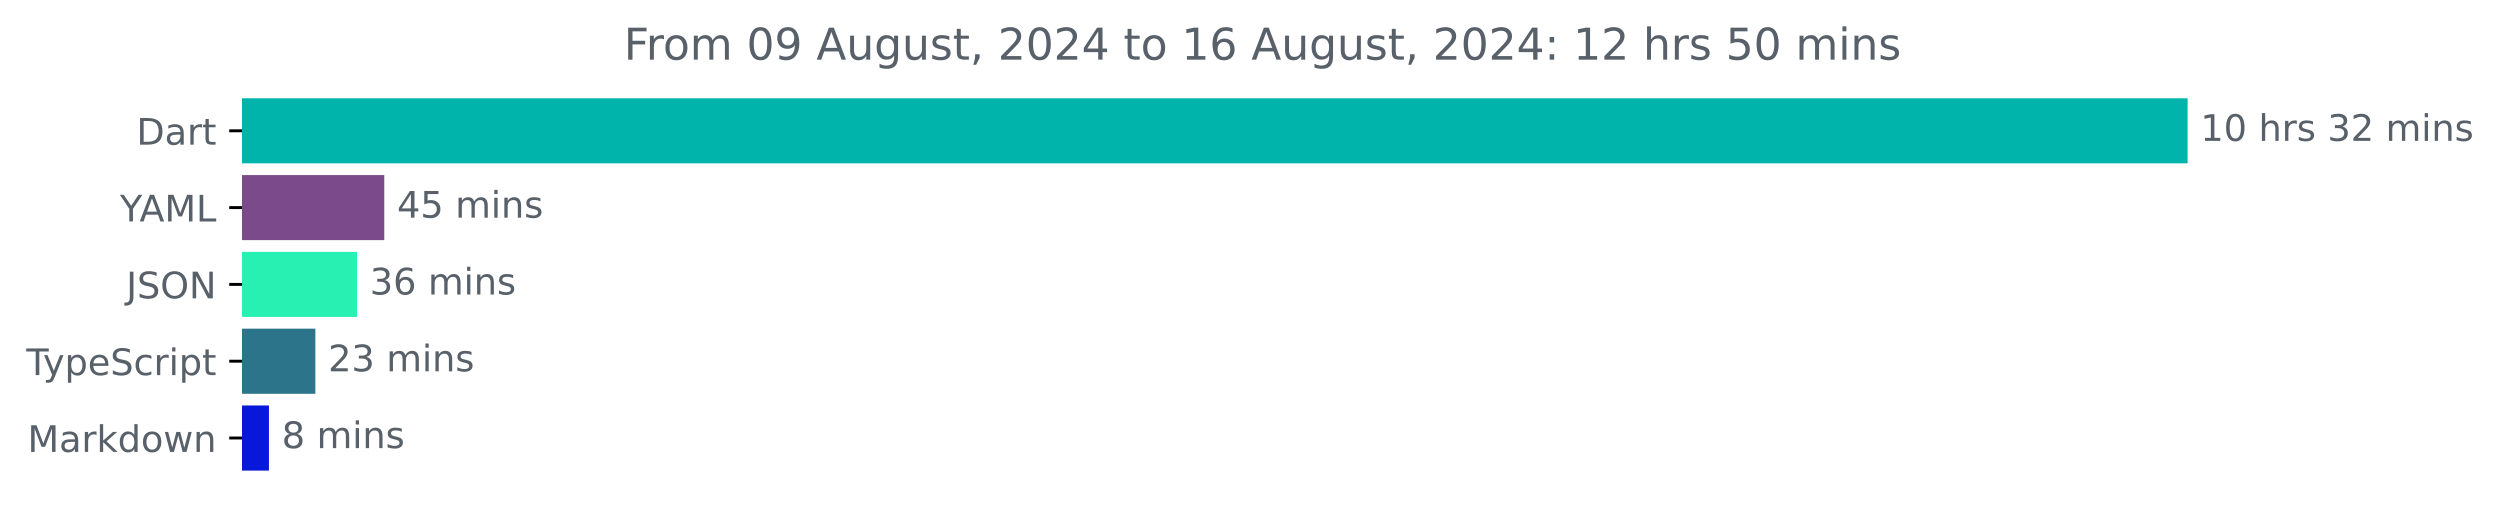
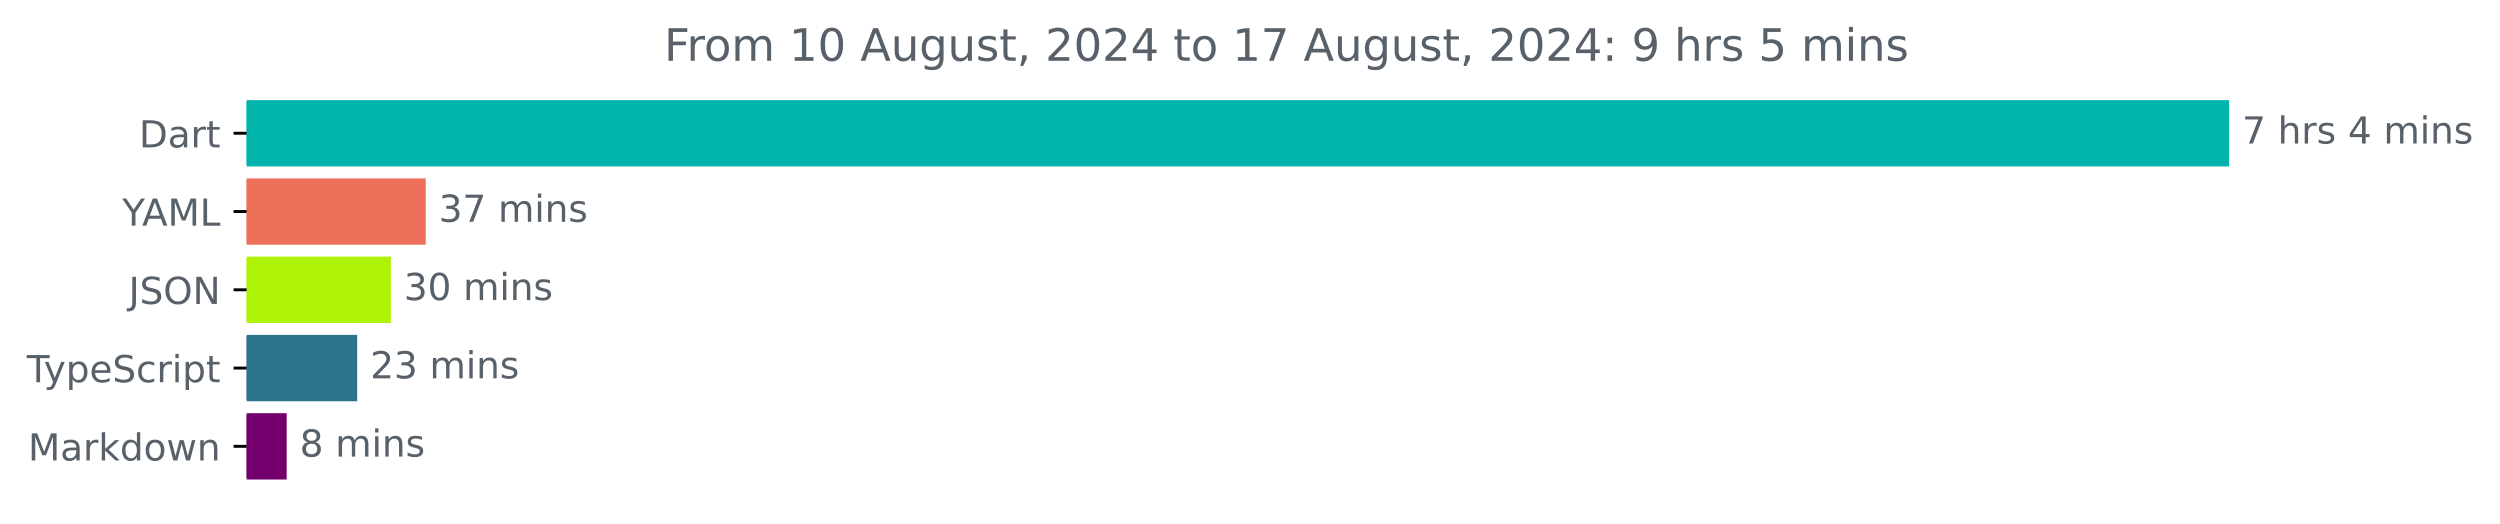
- <svg xmlns="http://www.w3.org/2000/svg" xmlns:xlink="http://www.w3.org/1999/xlink" width="683.507pt" height="140.398pt" viewBox="0 0 683.507 140.398" version="1.1">
+ <svg xmlns="http://www.w3.org/2000/svg" xmlns:xlink="http://www.w3.org/1999/xlink" width="670.782pt" height="140.398pt" viewBox="0 0 670.782 140.398" version="1.1">
  <defs>
    <style type="text/css">*{stroke-linejoin: round; stroke-linecap: butt}</style>
  </defs>
  <g id="figure_1">
    <g id="patch_1">
-       <path d="M -0 140.398  L 683.507 140.398  L 683.507 0  L -0 0  L -0 140.398  z " style="fill: none" />
+       <path d="M -0 140.398  L 670.782 140.398  L 670.782 0  L -0 0  L -0 140.398  z " style="fill: none" />
    </g>
    <g id="axes_1">
      <g id="patch_2">
-         <path d="M 66.17 27.358  L 597.599 27.358  L 597.599 44.158  L 66.17 44.158  z " clip-path="url(#p39ef7c0ca8)" style="fill: #00b4ab; stroke: #00b4ab; stroke-linejoin: miter" />
+         <path d="M 66.17 27.358  L 597.599 27.358  L 597.599 44.158  L 66.17 44.158  z " clip-path="url(#p52d3f19a6f)" style="fill: #00b4ab; stroke: #00b4ab; stroke-linejoin: miter" />
      </g>
      <g id="patch_3">
-         <path d="M 66.17 48.358  L 104.56 48.358  L 104.56 65.158  L 66.17 65.158  z " clip-path="url(#p39ef7c0ca8)" style="fill: #7a4a8a; stroke: #7a4a8a; stroke-linejoin: miter" />
+         <path d="M 66.17 48.358  L 113.73 48.358  L 113.73 65.158  L 66.17 65.158  z " clip-path="url(#p52d3f19a6f)" style="fill: #ed705a; stroke: #ed705a; stroke-linejoin: miter" />
      </g>
      <g id="patch_4">
-         <path d="M 66.17 69.358  L 97.115 69.358  L 97.115 86.158  L 66.17 86.158  z " clip-path="url(#p39ef7c0ca8)" style="fill: #28efb2; stroke: #28efb2; stroke-linejoin: miter" />
+         <path d="M 66.17 69.358  L 104.369 69.358  L 104.369 86.158  L 66.17 86.158  z " clip-path="url(#p52d3f19a6f)" style="fill: #aef306; stroke: #aef306; stroke-linejoin: miter" />
      </g>
      <g id="patch_5">
-         <path d="M 66.17 90.358  L 85.721 90.358  L 85.721 107.158  L 66.17 107.158  z " clip-path="url(#p39ef7c0ca8)" style="fill: #2b7489; stroke: #2b7489; stroke-linejoin: miter" />
+         <path d="M 66.17 90.358  L 95.349 90.358  L 95.349 107.158  L 66.17 107.158  z " clip-path="url(#p52d3f19a6f)" style="fill: #2b7489; stroke: #2b7489; stroke-linejoin: miter" />
      </g>
      <g id="patch_6">
-         <path d="M 66.17 111.358  L 73.032 111.358  L 73.032 128.158  L 66.17 128.158  z " clip-path="url(#p39ef7c0ca8)" style="fill: #0718da; stroke: #0718da; stroke-linejoin: miter" />
+         <path d="M 66.17 111.358  L 76.42 111.358  L 76.42 128.158  L 66.17 128.158  z " clip-path="url(#p52d3f19a6f)" style="fill: #73006d; stroke: #73006d; stroke-linejoin: miter" />
      </g>
      <g id="matplotlib.axis_1" />
      <g id="matplotlib.axis_2">
        <g id="ytick_1">
          <g id="line2d_1">
            <defs>
-               <path id="m97bbf0b8e7" d="M 0 0  L -3.5 0  " style="stroke: #000000; stroke-width: 0.8" />
+               <path id="me17b10d393" d="M 0 0  L -3.5 0  " style="stroke: #000000; stroke-width: 0.8" />
            </defs>
            <g>
-               <use xlink:href="#m97bbf0b8e7" x="66.17" y="35.758" style="stroke: #000000; stroke-width: 0.8" />
+               <use xlink:href="#me17b10d393" x="66.17" y="35.758" style="stroke: #000000; stroke-width: 0.8" />
            </g>
          </g>
          <g id="text_1">
            <g style="fill: #586069" transform="translate(37.31094 39.55734) scale(0.1 -0.1)">
              <defs>
                <path id="DejaVuSans-44" d="M 1259 4147  L 1259 519  L 2022 519  Q 2988 519 3436 956  Q 3884 1394 3884 2338  Q 3884 3275 3436 3711  Q 2988 4147 2022 4147  L 1259 4147  z M 628 4666  L 1925 4666  Q 3281 4666 3915 4102  Q 4550 3538 4550 2338  Q 4550 1131 3912 565  Q 3275 0 1925 0  L 628 0  L 628 4666  z " transform="scale(0.015625)" />
                <path id="DejaVuSans-61" d="M 2194 1759  Q 1497 1759 1228 1600  Q 959 1441 959 1056  Q 959 750 1161 570  Q 1363 391 1709 391  Q 2188 391 2477 730  Q 2766 1069 2766 1631  L 2766 1759  L 2194 1759  z M 3341 1997  L 3341 0  L 2766 0  L 2766 531  Q 2569 213 2275 61  Q 1981 -91 1556 -91  Q 1019 -91 701 211  Q 384 513 384 1019  Q 384 1609 779 1909  Q 1175 2209 1959 2209  L 2766 2209  L 2766 2266  Q 2766 2663 2505 2880  Q 2244 3097 1772 3097  Q 1472 3097 1187 3025  Q 903 2953 641 2809  L 641 3341  Q 956 3463 1253 3523  Q 1550 3584 1831 3584  Q 2591 3584 2966 3190  Q 3341 2797 3341 1997  z " transform="scale(0.015625)" />
                <path id="DejaVuSans-72" d="M 2631 2963  Q 2534 3019 2420 3045  Q 2306 3072 2169 3072  Q 1681 3072 1420 2755  Q 1159 2438 1159 1844  L 1159 0  L 581 0  L 581 3500  L 1159 3500  L 1159 2956  Q 1341 3275 1631 3429  Q 1922 3584 2338 3584  Q 2397 3584 2469 3576  Q 2541 3569 2628 3553  L 2631 2963  z " transform="scale(0.015625)" />
                <path id="DejaVuSans-74" d="M 1172 4494  L 1172 3500  L 2356 3500  L 2356 3053  L 1172 3053  L 1172 1153  Q 1172 725 1289 603  Q 1406 481 1766 481  L 2356 481  L 2356 0  L 1766 0  Q 1100 0 847 248  Q 594 497 594 1153  L 594 3053  L 172 3053  L 172 3500  L 594 3500  L 594 4494  L 1172 4494  z " transform="scale(0.015625)" />
              </defs>
              <use xlink:href="#DejaVuSans-44" />
              <use xlink:href="#DejaVuSans-61" x="77.002" />
              <use xlink:href="#DejaVuSans-72" x="138.281" />
              <use xlink:href="#DejaVuSans-74" x="179.395" />
            </g>
          </g>
        </g>
        <g id="ytick_2">
          <g id="line2d_2">
            <g>
-               <use xlink:href="#m97bbf0b8e7" x="66.17" y="56.758" style="stroke: #000000; stroke-width: 0.8" />
+               <use xlink:href="#me17b10d393" x="66.17" y="56.758" style="stroke: #000000; stroke-width: 0.8" />
            </g>
          </g>
          <g id="text_2">
            <g style="fill: #586069" transform="translate(32.79688 60.55734) scale(0.1 -0.1)">
              <defs>
                <path id="DejaVuSans-59" d="M -13 4666  L 666 4666  L 1959 2747  L 3244 4666  L 3922 4666  L 2272 2222  L 2272 0  L 1638 0  L 1638 2222  L -13 4666  z " transform="scale(0.015625)" />
                <path id="DejaVuSans-41" d="M 2188 4044  L 1331 1722  L 3047 1722  L 2188 4044  z M 1831 4666  L 2547 4666  L 4325 0  L 3669 0  L 3244 1197  L 1141 1197  L 716 0  L 50 0  L 1831 4666  z " transform="scale(0.015625)" />
                <path id="DejaVuSans-4d" d="M 628 4666  L 1569 4666  L 2759 1491  L 3956 4666  L 4897 4666  L 4897 0  L 4281 0  L 4281 4097  L 3078 897  L 2444 897  L 1241 4097  L 1241 0  L 628 0  L 628 4666  z " transform="scale(0.015625)" />
                <path id="DejaVuSans-4c" d="M 628 4666  L 1259 4666  L 1259 531  L 3531 531  L 3531 0  L 628 0  L 628 4666  z " transform="scale(0.015625)" />
              </defs>
              <use xlink:href="#DejaVuSans-59" />
              <use xlink:href="#DejaVuSans-41" x="53.334" />
              <use xlink:href="#DejaVuSans-4d" x="121.742" />
              <use xlink:href="#DejaVuSans-4c" x="208.021" />
            </g>
          </g>
        </g>
        <g id="ytick_3">
          <g id="line2d_3">
            <g>
-               <use xlink:href="#m97bbf0b8e7" x="66.17" y="77.758" style="stroke: #000000; stroke-width: 0.8" />
+               <use xlink:href="#me17b10d393" x="66.17" y="77.758" style="stroke: #000000; stroke-width: 0.8" />
            </g>
          </g>
          <g id="text_3">
            <g style="fill: #586069" transform="translate(34.51875 81.55734) scale(0.1 -0.1)">
              <defs>
                <path id="DejaVuSans-4a" d="M 628 4666  L 1259 4666  L 1259 325  Q 1259 -519 939 -900  Q 619 -1281 -91 -1281  L -331 -1281  L -331 -750  L -134 -750  Q 284 -750 456 -515  Q 628 -281 628 325  L 628 4666  z " transform="scale(0.015625)" />
                <path id="DejaVuSans-53" d="M 3425 4513  L 3425 3897  Q 3066 4069 2747 4153  Q 2428 4238 2131 4238  Q 1616 4238 1336 4038  Q 1056 3838 1056 3469  Q 1056 3159 1242 3001  Q 1428 2844 1947 2747  L 2328 2669  Q 3034 2534 3370 2195  Q 3706 1856 3706 1288  Q 3706 609 3251 259  Q 2797 -91 1919 -91  Q 1588 -91 1214 -16  Q 841 59 441 206  L 441 856  Q 825 641 1194 531  Q 1563 422 1919 422  Q 2459 422 2753 634  Q 3047 847 3047 1241  Q 3047 1584 2836 1778  Q 2625 1972 2144 2069  L 1759 2144  Q 1053 2284 737 2584  Q 422 2884 422 3419  Q 422 4038 858 4394  Q 1294 4750 2059 4750  Q 2388 4750 2728 4690  Q 3069 4631 3425 4513  z " transform="scale(0.015625)" />
                <path id="DejaVuSans-4f" d="M 2522 4238  Q 1834 4238 1429 3725  Q 1025 3213 1025 2328  Q 1025 1447 1429 934  Q 1834 422 2522 422  Q 3209 422 3611 934  Q 4013 1447 4013 2328  Q 4013 3213 3611 3725  Q 3209 4238 2522 4238  z M 2522 4750  Q 3503 4750 4090 4092  Q 4678 3434 4678 2328  Q 4678 1225 4090 567  Q 3503 -91 2522 -91  Q 1538 -91 948 565  Q 359 1222 359 2328  Q 359 3434 948 4092  Q 1538 4750 2522 4750  z " transform="scale(0.015625)" />
                <path id="DejaVuSans-4e" d="M 628 4666  L 1478 4666  L 3547 763  L 3547 4666  L 4159 4666  L 4159 0  L 3309 0  L 1241 3903  L 1241 0  L 628 0  L 628 4666  z " transform="scale(0.015625)" />
              </defs>
              <use xlink:href="#DejaVuSans-4a" />
              <use xlink:href="#DejaVuSans-53" x="29.492" />
              <use xlink:href="#DejaVuSans-4f" x="92.969" />
              <use xlink:href="#DejaVuSans-4e" x="171.68" />
            </g>
          </g>
        </g>
        <g id="ytick_4">
          <g id="line2d_4">
            <g>
-               <use xlink:href="#m97bbf0b8e7" x="66.17" y="98.758" style="stroke: #000000; stroke-width: 0.8" />
+               <use xlink:href="#me17b10d393" x="66.17" y="98.758" style="stroke: #000000; stroke-width: 0.8" />
            </g>
          </g>
          <g id="text_4">
            <g style="fill: #586069" transform="translate(7.2 102.5573) scale(0.1 -0.1)">
              <defs>
                <path id="DejaVuSans-54" d="M -19 4666  L 3928 4666  L 3928 4134  L 2272 4134  L 2272 0  L 1638 0  L 1638 4134  L -19 4134  L -19 4666  z " transform="scale(0.015625)" />
                <path id="DejaVuSans-79" d="M 2059 -325  Q 1816 -950 1584 -1140  Q 1353 -1331 966 -1331  L 506 -1331  L 506 -850  L 844 -850  Q 1081 -850 1212 -737  Q 1344 -625 1503 -206  L 1606 56  L 191 3500  L 800 3500  L 1894 763  L 2988 3500  L 3597 3500  L 2059 -325  z " transform="scale(0.015625)" />
                <path id="DejaVuSans-70" d="M 1159 525  L 1159 -1331  L 581 -1331  L 581 3500  L 1159 3500  L 1159 2969  Q 1341 3281 1617 3432  Q 1894 3584 2278 3584  Q 2916 3584 3314 3078  Q 3713 2572 3713 1747  Q 3713 922 3314 415  Q 2916 -91 2278 -91  Q 1894 -91 1617 61  Q 1341 213 1159 525  z M 3116 1747  Q 3116 2381 2855 2742  Q 2594 3103 2138 3103  Q 1681 3103 1420 2742  Q 1159 2381 1159 1747  Q 1159 1113 1420 752  Q 1681 391 2138 391  Q 2594 391 2855 752  Q 3116 1113 3116 1747  z " transform="scale(0.015625)" />
                <path id="DejaVuSans-65" d="M 3597 1894  L 3597 1613  L 953 1613  Q 991 1019 1311 708  Q 1631 397 2203 397  Q 2534 397 2845 478  Q 3156 559 3463 722  L 3463 178  Q 3153 47 2828 -22  Q 2503 -91 2169 -91  Q 1331 -91 842 396  Q 353 884 353 1716  Q 353 2575 817 3079  Q 1281 3584 2069 3584  Q 2775 3584 3186 3129  Q 3597 2675 3597 1894  z M 3022 2063  Q 3016 2534 2758 2815  Q 2500 3097 2075 3097  Q 1594 3097 1305 2825  Q 1016 2553 972 2059  L 3022 2063  z " transform="scale(0.015625)" />
                <path id="DejaVuSans-63" d="M 3122 3366  L 3122 2828  Q 2878 2963 2633 3030  Q 2388 3097 2138 3097  Q 1578 3097 1268 2742  Q 959 2388 959 1747  Q 959 1106 1268 751  Q 1578 397 2138 397  Q 2388 397 2633 464  Q 2878 531 3122 666  L 3122 134  Q 2881 22 2623 -34  Q 2366 -91 2075 -91  Q 1284 -91 818 406  Q 353 903 353 1747  Q 353 2603 823 3093  Q 1294 3584 2113 3584  Q 2378 3584 2631 3529  Q 2884 3475 3122 3366  z " transform="scale(0.015625)" />
                <path id="DejaVuSans-69" d="M 603 3500  L 1178 3500  L 1178 0  L 603 0  L 603 3500  z M 603 4863  L 1178 4863  L 1178 4134  L 603 4134  L 603 4863  z " transform="scale(0.015625)" />
              </defs>
              <use xlink:href="#DejaVuSans-54" />
              <use xlink:href="#DejaVuSans-79" x="45.459" />
              <use xlink:href="#DejaVuSans-70" x="104.639" />
              <use xlink:href="#DejaVuSans-65" x="168.115" />
              <use xlink:href="#DejaVuSans-53" x="229.639" />
              <use xlink:href="#DejaVuSans-63" x="293.115" />
              <use xlink:href="#DejaVuSans-72" x="348.096" />
              <use xlink:href="#DejaVuSans-69" x="389.209" />
              <use xlink:href="#DejaVuSans-70" x="416.992" />
              <use xlink:href="#DejaVuSans-74" x="480.469" />
            </g>
          </g>
        </g>
        <g id="ytick_5">
          <g id="line2d_5">
            <g>
-               <use xlink:href="#m97bbf0b8e7" x="66.17" y="119.758" style="stroke: #000000; stroke-width: 0.8" />
+               <use xlink:href="#me17b10d393" x="66.17" y="119.758" style="stroke: #000000; stroke-width: 0.8" />
            </g>
          </g>
          <g id="text_5">
            <g style="fill: #586069" transform="translate(7.529688 123.5573) scale(0.1 -0.1)">
              <defs>
                <path id="DejaVuSans-6b" d="M 581 4863  L 1159 4863  L 1159 1991  L 2875 3500  L 3609 3500  L 1753 1863  L 3688 0  L 2938 0  L 1159 1709  L 1159 0  L 581 0  L 581 4863  z " transform="scale(0.015625)" />
                <path id="DejaVuSans-64" d="M 2906 2969  L 2906 4863  L 3481 4863  L 3481 0  L 2906 0  L 2906 525  Q 2725 213 2448 61  Q 2172 -91 1784 -91  Q 1150 -91 751 415  Q 353 922 353 1747  Q 353 2572 751 3078  Q 1150 3584 1784 3584  Q 2172 3584 2448 3432  Q 2725 3281 2906 2969  z M 947 1747  Q 947 1113 1208 752  Q 1469 391 1925 391  Q 2381 391 2643 752  Q 2906 1113 2906 1747  Q 2906 2381 2643 2742  Q 2381 3103 1925 3103  Q 1469 3103 1208 2742  Q 947 2381 947 1747  z " transform="scale(0.015625)" />
                <path id="DejaVuSans-6f" d="M 1959 3097  Q 1497 3097 1228 2736  Q 959 2375 959 1747  Q 959 1119 1226 758  Q 1494 397 1959 397  Q 2419 397 2687 759  Q 2956 1122 2956 1747  Q 2956 2369 2687 2733  Q 2419 3097 1959 3097  z M 1959 3584  Q 2709 3584 3137 3096  Q 3566 2609 3566 1747  Q 3566 888 3137 398  Q 2709 -91 1959 -91  Q 1206 -91 779 398  Q 353 888 353 1747  Q 353 2609 779 3096  Q 1206 3584 1959 3584  z " transform="scale(0.015625)" />
                <path id="DejaVuSans-77" d="M 269 3500  L 844 3500  L 1563 769  L 2278 3500  L 2956 3500  L 3675 769  L 4391 3500  L 4966 3500  L 4050 0  L 3372 0  L 2619 2869  L 1863 0  L 1184 0  L 269 3500  z " transform="scale(0.015625)" />
                <path id="DejaVuSans-6e" d="M 3513 2113  L 3513 0  L 2938 0  L 2938 2094  Q 2938 2591 2744 2837  Q 2550 3084 2163 3084  Q 1697 3084 1428 2787  Q 1159 2491 1159 1978  L 1159 0  L 581 0  L 581 3500  L 1159 3500  L 1159 2956  Q 1366 3272 1645 3428  Q 1925 3584 2291 3584  Q 2894 3584 3203 3211  Q 3513 2838 3513 2113  z " transform="scale(0.015625)" />
              </defs>
              <use xlink:href="#DejaVuSans-4d" />
              <use xlink:href="#DejaVuSans-61" x="86.279" />
              <use xlink:href="#DejaVuSans-72" x="147.559" />
              <use xlink:href="#DejaVuSans-6b" x="188.672" />
              <use xlink:href="#DejaVuSans-64" x="246.582" />
              <use xlink:href="#DejaVuSans-6f" x="310.059" />
              <use xlink:href="#DejaVuSans-77" x="371.24" />
              <use xlink:href="#DejaVuSans-6e" x="453.027" />
            </g>
          </g>
        </g>
      </g>
      <g id="text_6">
        <g style="fill: #586069" transform="translate(601.5989 38.5175) scale(0.1 -0.1)">
          <defs>
-             <path id="DejaVuSans-31" d="M 794 531  L 1825 531  L 1825 4091  L 703 3866  L 703 4441  L 1819 4666  L 2450 4666  L 2450 531  L 3481 531  L 3481 0  L 794 0  L 794 531  z " transform="scale(0.015625)" />
-             <path id="DejaVuSans-30" d="M 2034 4250  Q 1547 4250 1301 3770  Q 1056 3291 1056 2328  Q 1056 1369 1301 889  Q 1547 409 2034 409  Q 2525 409 2770 889  Q 3016 1369 3016 2328  Q 3016 3291 2770 3770  Q 2525 4250 2034 4250  z M 2034 4750  Q 2819 4750 3233 4129  Q 3647 3509 3647 2328  Q 3647 1150 3233 529  Q 2819 -91 2034 -91  Q 1250 -91 836 529  Q 422 1150 422 2328  Q 422 3509 836 4129  Q 1250 4750 2034 4750  z " transform="scale(0.015625)" />
+             <path id="DejaVuSans-37" d="M 525 4666  L 3525 4666  L 3525 4397  L 1831 0  L 1172 0  L 2766 4134  L 525 4134  L 525 4666  z " transform="scale(0.015625)" />
            <path id="DejaVuSans-20" transform="scale(0.015625)" />
            <path id="DejaVuSans-68" d="M 3513 2113  L 3513 0  L 2938 0  L 2938 2094  Q 2938 2591 2744 2837  Q 2550 3084 2163 3084  Q 1697 3084 1428 2787  Q 1159 2491 1159 1978  L 1159 0  L 581 0  L 581 4863  L 1159 4863  L 1159 2956  Q 1366 3272 1645 3428  Q 1925 3584 2291 3584  Q 2894 3584 3203 3211  Q 3513 2838 3513 2113  z " transform="scale(0.015625)" />
            <path id="DejaVuSans-73" d="M 2834 3397  L 2834 2853  Q 2591 2978 2328 3040  Q 2066 3103 1784 3103  Q 1356 3103 1142 2972  Q 928 2841 928 2578  Q 928 2378 1081 2264  Q 1234 2150 1697 2047  L 1894 2003  Q 2506 1872 2764 1633  Q 3022 1394 3022 966  Q 3022 478 2636 193  Q 2250 -91 1575 -91  Q 1294 -91 989 -36  Q 684 19 347 128  L 347 722  Q 666 556 975 473  Q 1284 391 1588 391  Q 1994 391 2212 530  Q 2431 669 2431 922  Q 2431 1156 2273 1281  Q 2116 1406 1581 1522  L 1381 1569  Q 847 1681 609 1914  Q 372 2147 372 2553  Q 372 3047 722 3315  Q 1072 3584 1716 3584  Q 2034 3584 2315 3537  Q 2597 3491 2834 3397  z " transform="scale(0.015625)" />
+             <path id="DejaVuSans-34" d="M 2419 4116  L 825 1625  L 2419 1625  L 2419 4116  z M 2253 4666  L 3047 4666  L 3047 1625  L 3713 1625  L 3713 1100  L 3047 1100  L 3047 0  L 2419 0  L 2419 1100  L 313 1100  L 313 1709  L 2253 4666  z " transform="scale(0.015625)" />
+             <path id="DejaVuSans-6d" d="M 3328 2828  Q 3544 3216 3844 3400  Q 4144 3584 4550 3584  Q 5097 3584 5394 3201  Q 5691 2819 5691 2113  L 5691 0  L 5113 0  L 5113 2094  Q 5113 2597 4934 2840  Q 4756 3084 4391 3084  Q 3944 3084 3684 2787  Q 3425 2491 3425 1978  L 3425 0  L 2847 0  L 2847 2094  Q 2847 2600 2669 2842  Q 2491 3084 2119 3084  Q 1678 3084 1418 2786  Q 1159 2488 1159 1978  L 1159 0  L 581 0  L 581 3500  L 1159 3500  L 1159 2956  Q 1356 3278 1631 3431  Q 1906 3584 2284 3584  Q 2666 3584 2933 3390  Q 3200 3197 3328 2828  z " transform="scale(0.015625)" />
+           </defs>
+           <use xlink:href="#DejaVuSans-37" />
+           <use xlink:href="#DejaVuSans-20" x="63.623" />
+           <use xlink:href="#DejaVuSans-68" x="95.41" />
+           <use xlink:href="#DejaVuSans-72" x="158.789" />
+           <use xlink:href="#DejaVuSans-73" x="199.902" />
+           <use xlink:href="#DejaVuSans-20" x="252.002" />
+           <use xlink:href="#DejaVuSans-34" x="283.789" />
+           <use xlink:href="#DejaVuSans-20" x="347.412" />
+           <use xlink:href="#DejaVuSans-6d" x="379.199" />
+           <use xlink:href="#DejaVuSans-69" x="476.611" />
+           <use xlink:href="#DejaVuSans-6e" x="504.395" />
+           <use xlink:href="#DejaVuSans-73" x="567.773" />
+         </g>
+       </g>
+       <g id="text_7">
+         <g style="fill: #586069" transform="translate(117.7303 59.5175) scale(0.1 -0.1)">
+           <defs>
            <path id="DejaVuSans-33" d="M 2597 2516  Q 3050 2419 3304 2112  Q 3559 1806 3559 1356  Q 3559 666 3084 287  Q 2609 -91 1734 -91  Q 1441 -91 1130 -33  Q 819 25 488 141  L 488 750  Q 750 597 1062 519  Q 1375 441 1716 441  Q 2309 441 2620 675  Q 2931 909 2931 1356  Q 2931 1769 2642 2001  Q 2353 2234 1838 2234  L 1294 2234  L 1294 2753  L 1863 2753  Q 2328 2753 2575 2939  Q 2822 3125 2822 3475  Q 2822 3834 2567 4026  Q 2313 4219 1838 4219  Q 1578 4219 1281 4162  Q 984 4106 628 3988  L 628 4550  Q 988 4650 1302 4700  Q 1616 4750 1894 4750  Q 2613 4750 3031 4423  Q 3450 4097 3450 3541  Q 3450 3153 3228 2886  Q 3006 2619 2597 2516  z " transform="scale(0.015625)" />
-             <path id="DejaVuSans-32" d="M 1228 531  L 3431 531  L 3431 0  L 469 0  L 469 531  Q 828 903 1448 1529  Q 2069 2156 2228 2338  Q 2531 2678 2651 2914  Q 2772 3150 2772 3378  Q 2772 3750 2511 3984  Q 2250 4219 1831 4219  Q 1534 4219 1204 4116  Q 875 4013 500 3803  L 500 4441  Q 881 4594 1212 4672  Q 1544 4750 1819 4750  Q 2544 4750 2975 4387  Q 3406 4025 3406 3419  Q 3406 3131 3298 2873  Q 3191 2616 2906 2266  Q 2828 2175 2409 1742  Q 1991 1309 1228 531  z " transform="scale(0.015625)" />
-             <path id="DejaVuSans-6d" d="M 3328 2828  Q 3544 3216 3844 3400  Q 4144 3584 4550 3584  Q 5097 3584 5394 3201  Q 5691 2819 5691 2113  L 5691 0  L 5113 0  L 5113 2094  Q 5113 2597 4934 2840  Q 4756 3084 4391 3084  Q 3944 3084 3684 2787  Q 3425 2491 3425 1978  L 3425 0  L 2847 0  L 2847 2094  Q 2847 2600 2669 2842  Q 2491 3084 2119 3084  Q 1678 3084 1418 2786  Q 1159 2488 1159 1978  L 1159 0  L 581 0  L 581 3500  L 1159 3500  L 1159 2956  Q 1356 3278 1631 3431  Q 1906 3584 2284 3584  Q 2666 3584 2933 3390  Q 3200 3197 3328 2828  z " transform="scale(0.015625)" />
-           </defs>
-           <use xlink:href="#DejaVuSans-31" />
-           <use xlink:href="#DejaVuSans-30" x="63.623" />
-           <use xlink:href="#DejaVuSans-20" x="127.246" />
-           <use xlink:href="#DejaVuSans-68" x="159.033" />
-           <use xlink:href="#DejaVuSans-72" x="222.412" />
-           <use xlink:href="#DejaVuSans-73" x="263.525" />
-           <use xlink:href="#DejaVuSans-20" x="315.625" />
-           <use xlink:href="#DejaVuSans-33" x="347.412" />
-           <use xlink:href="#DejaVuSans-32" x="411.035" />
-           <use xlink:href="#DejaVuSans-20" x="474.658" />
-           <use xlink:href="#DejaVuSans-6d" x="506.445" />
-           <use xlink:href="#DejaVuSans-69" x="603.857" />
-           <use xlink:href="#DejaVuSans-6e" x="631.641" />
-           <use xlink:href="#DejaVuSans-73" x="695.02" />
-         </g>
-       </g>
-       <g id="text_7">
-         <g style="fill: #586069" transform="translate(108.5595 59.5175) scale(0.1 -0.1)">
-           <defs>
-             <path id="DejaVuSans-34" d="M 2419 4116  L 825 1625  L 2419 1625  L 2419 4116  z M 2253 4666  L 3047 4666  L 3047 1625  L 3713 1625  L 3713 1100  L 3047 1100  L 3047 0  L 2419 0  L 2419 1100  L 313 1100  L 313 1709  L 2253 4666  z " transform="scale(0.015625)" />
-             <path id="DejaVuSans-35" d="M 691 4666  L 3169 4666  L 3169 4134  L 1269 4134  L 1269 2991  Q 1406 3038 1543 3061  Q 1681 3084 1819 3084  Q 2600 3084 3056 2656  Q 3513 2228 3513 1497  Q 3513 744 3044 326  Q 2575 -91 1722 -91  Q 1428 -91 1123 -41  Q 819 9 494 109  L 494 744  Q 775 591 1075 516  Q 1375 441 1709 441  Q 2250 441 2565 725  Q 2881 1009 2881 1497  Q 2881 1984 2565 2268  Q 2250 2553 1709 2553  Q 1456 2553 1204 2497  Q 953 2441 691 2322  L 691 4666  z " transform="scale(0.015625)" />
-           </defs>
-           <use xlink:href="#DejaVuSans-34" />
-           <use xlink:href="#DejaVuSans-35" x="63.623" />
+           </defs>
+           <use xlink:href="#DejaVuSans-33" />
+           <use xlink:href="#DejaVuSans-37" x="63.623" />
          <use xlink:href="#DejaVuSans-20" x="127.246" />
          <use xlink:href="#DejaVuSans-6d" x="159.033" />
          <use xlink:href="#DejaVuSans-69" x="256.445" />
          <use xlink:href="#DejaVuSans-6e" x="284.229" />
          <use xlink:href="#DejaVuSans-73" x="347.607" />
        </g>
      </g>
      <g id="text_8">
-         <g style="fill: #586069" transform="translate(101.1147 80.5175) scale(0.1 -0.1)">
-           <defs>
-             <path id="DejaVuSans-36" d="M 2113 2584  Q 1688 2584 1439 2293  Q 1191 2003 1191 1497  Q 1191 994 1439 701  Q 1688 409 2113 409  Q 2538 409 2786 701  Q 3034 994 3034 1497  Q 3034 2003 2786 2293  Q 2538 2584 2113 2584  z M 3366 4563  L 3366 3988  Q 3128 4100 2886 4159  Q 2644 4219 2406 4219  Q 1781 4219 1451 3797  Q 1122 3375 1075 2522  Q 1259 2794 1537 2939  Q 1816 3084 2150 3084  Q 2853 3084 3261 2657  Q 3669 2231 3669 1497  Q 3669 778 3244 343  Q 2819 -91 2113 -91  Q 1303 -91 875 529  Q 447 1150 447 2328  Q 447 3434 972 4092  Q 1497 4750 2381 4750  Q 2619 4750 2861 4703  Q 3103 4656 3366 4563  z " transform="scale(0.015625)" />
+         <g style="fill: #586069" transform="translate(108.3687 80.5175) scale(0.1 -0.1)">
+           <defs>
+             <path id="DejaVuSans-30" d="M 2034 4250  Q 1547 4250 1301 3770  Q 1056 3291 1056 2328  Q 1056 1369 1301 889  Q 1547 409 2034 409  Q 2525 409 2770 889  Q 3016 1369 3016 2328  Q 3016 3291 2770 3770  Q 2525 4250 2034 4250  z M 2034 4750  Q 2819 4750 3233 4129  Q 3647 3509 3647 2328  Q 3647 1150 3233 529  Q 2819 -91 2034 -91  Q 1250 -91 836 529  Q 422 1150 422 2328  Q 422 3509 836 4129  Q 1250 4750 2034 4750  z " transform="scale(0.015625)" />
          </defs>
          <use xlink:href="#DejaVuSans-33" />
-           <use xlink:href="#DejaVuSans-36" x="63.623" />
+           <use xlink:href="#DejaVuSans-30" x="63.623" />
          <use xlink:href="#DejaVuSans-20" x="127.246" />
          <use xlink:href="#DejaVuSans-6d" x="159.033" />
          <use xlink:href="#DejaVuSans-69" x="256.445" />
          <use xlink:href="#DejaVuSans-6e" x="284.229" />
          <use xlink:href="#DejaVuSans-73" x="347.607" />
        </g>
      </g>
      <g id="text_9">
-         <g style="fill: #586069" transform="translate(89.72098 101.5175) scale(0.1 -0.1)">
+         <g style="fill: #586069" transform="translate(99.34866 101.5175) scale(0.1 -0.1)">
+           <defs>
+             <path id="DejaVuSans-32" d="M 1228 531  L 3431 531  L 3431 0  L 469 0  L 469 531  Q 828 903 1448 1529  Q 2069 2156 2228 2338  Q 2531 2678 2651 2914  Q 2772 3150 2772 3378  Q 2772 3750 2511 3984  Q 2250 4219 1831 4219  Q 1534 4219 1204 4116  Q 875 4013 500 3803  L 500 4441  Q 881 4594 1212 4672  Q 1544 4750 1819 4750  Q 2544 4750 2975 4387  Q 3406 4025 3406 3419  Q 3406 3131 3298 2873  Q 3191 2616 2906 2266  Q 2828 2175 2409 1742  Q 1991 1309 1228 531  z " transform="scale(0.015625)" />
+           </defs>
          <use xlink:href="#DejaVuSans-32" />
          <use xlink:href="#DejaVuSans-33" x="63.623" />
          <use xlink:href="#DejaVuSans-20" x="127.246" />
          <use xlink:href="#DejaVuSans-6d" x="159.033" />
          <use xlink:href="#DejaVuSans-69" x="256.445" />
          <use xlink:href="#DejaVuSans-6e" x="284.229" />
          <use xlink:href="#DejaVuSans-73" x="347.607" />
        </g>
      </g>
      <g id="text_10">
-         <g style="fill: #586069" transform="translate(77.03247 122.5175) scale(0.1 -0.1)">
+         <g style="fill: #586069" transform="translate(80.42032 122.5175) scale(0.1 -0.1)">
          <defs>
            <path id="DejaVuSans-38" d="M 2034 2216  Q 1584 2216 1326 1975  Q 1069 1734 1069 1313  Q 1069 891 1326 650  Q 1584 409 2034 409  Q 2484 409 2743 651  Q 3003 894 3003 1313  Q 3003 1734 2745 1975  Q 2488 2216 2034 2216  z M 1403 2484  Q 997 2584 770 2862  Q 544 3141 544 3541  Q 544 4100 942 4425  Q 1341 4750 2034 4750  Q 2731 4750 3128 4425  Q 3525 4100 3525 3541  Q 3525 3141 3298 2862  Q 3072 2584 2669 2484  Q 3125 2378 3379 2068  Q 3634 1759 3634 1313  Q 3634 634 3220 271  Q 2806 -91 2034 -91  Q 1263 -91 848 271  Q 434 634 434 1313  Q 434 1759 690 2068  Q 947 2378 1403 2484  z M 1172 3481  Q 1172 3119 1398 2916  Q 1625 2713 2034 2713  Q 2441 2713 2670 2916  Q 2900 3119 2900 3481  Q 2900 3844 2670 4047  Q 2441 4250 2034 4250  Q 1625 4250 1398 4047  Q 1172 3844 1172 3481  z " transform="scale(0.015625)" />
          </defs>
          <use xlink:href="#DejaVuSans-38" />
          <use xlink:href="#DejaVuSans-20" x="63.623" />
          <use xlink:href="#DejaVuSans-6d" x="95.41" />
          <use xlink:href="#DejaVuSans-69" x="192.822" />
          <use xlink:href="#DejaVuSans-6e" x="220.605" />
          <use xlink:href="#DejaVuSans-73" x="283.984" />
        </g>
      </g>
      <g id="text_11">
-         <g style="fill: #586069" transform="translate(170.5666 16.31812) scale(0.12 -0.12)">
+         <g style="fill: #586069" transform="translate(178.2016 16.31812) scale(0.12 -0.12)">
          <defs>
            <path id="DejaVuSans-46" d="M 628 4666  L 3309 4666  L 3309 4134  L 1259 4134  L 1259 2759  L 3109 2759  L 3109 2228  L 1259 2228  L 1259 0  L 628 0  L 628 4666  z " transform="scale(0.015625)" />
-             <path id="DejaVuSans-39" d="M 703 97  L 703 672  Q 941 559 1184 500  Q 1428 441 1663 441  Q 2288 441 2617 861  Q 2947 1281 2994 2138  Q 2813 1869 2534 1725  Q 2256 1581 1919 1581  Q 1219 1581 811 2004  Q 403 2428 403 3163  Q 403 3881 828 4315  Q 1253 4750 1959 4750  Q 2769 4750 3195 4129  Q 3622 3509 3622 2328  Q 3622 1225 3098 567  Q 2575 -91 1691 -91  Q 1453 -91 1209 -44  Q 966 3 703 97  z M 1959 2075  Q 2384 2075 2632 2365  Q 2881 2656 2881 3163  Q 2881 3666 2632 3958  Q 2384 4250 1959 4250  Q 1534 4250 1286 3958  Q 1038 3666 1038 3163  Q 1038 2656 1286 2365  Q 1534 2075 1959 2075  z " transform="scale(0.015625)" />
+             <path id="DejaVuSans-31" d="M 794 531  L 1825 531  L 1825 4091  L 703 3866  L 703 4441  L 1819 4666  L 2450 4666  L 2450 531  L 3481 531  L 3481 0  L 794 0  L 794 531  z " transform="scale(0.015625)" />
            <path id="DejaVuSans-75" d="M 544 1381  L 544 3500  L 1119 3500  L 1119 1403  Q 1119 906 1312 657  Q 1506 409 1894 409  Q 2359 409 2629 706  Q 2900 1003 2900 1516  L 2900 3500  L 3475 3500  L 3475 0  L 2900 0  L 2900 538  Q 2691 219 2414 64  Q 2138 -91 1772 -91  Q 1169 -91 856 284  Q 544 659 544 1381  z M 1991 3584  L 1991 3584  z " transform="scale(0.015625)" />
            <path id="DejaVuSans-67" d="M 2906 1791  Q 2906 2416 2648 2759  Q 2391 3103 1925 3103  Q 1463 3103 1205 2759  Q 947 2416 947 1791  Q 947 1169 1205 825  Q 1463 481 1925 481  Q 2391 481 2648 825  Q 2906 1169 2906 1791  z M 3481 434  Q 3481 -459 3084 -895  Q 2688 -1331 1869 -1331  Q 1566 -1331 1297 -1286  Q 1028 -1241 775 -1147  L 775 -588  Q 1028 -725 1275 -790  Q 1522 -856 1778 -856  Q 2344 -856 2625 -561  Q 2906 -266 2906 331  L 2906 616  Q 2728 306 2450 153  Q 2172 0 1784 0  Q 1141 0 747 490  Q 353 981 353 1791  Q 353 2603 747 3093  Q 1141 3584 1784 3584  Q 2172 3584 2450 3431  Q 2728 3278 2906 2969  L 2906 3500  L 3481 3500  L 3481 434  z " transform="scale(0.015625)" />
            <path id="DejaVuSans-2c" d="M 750 794  L 1409 794  L 1409 256  L 897 -744  L 494 -744  L 750 256  L 750 794  z " transform="scale(0.015625)" />
            <path id="DejaVuSans-3a" d="M 750 794  L 1409 794  L 1409 0  L 750 0  L 750 794  z M 750 3309  L 1409 3309  L 1409 2516  L 750 2516  L 750 3309  z " transform="scale(0.015625)" />
+             <path id="DejaVuSans-39" d="M 703 97  L 703 672  Q 941 559 1184 500  Q 1428 441 1663 441  Q 2288 441 2617 861  Q 2947 1281 2994 2138  Q 2813 1869 2534 1725  Q 2256 1581 1919 1581  Q 1219 1581 811 2004  Q 403 2428 403 3163  Q 403 3881 828 4315  Q 1253 4750 1959 4750  Q 2769 4750 3195 4129  Q 3622 3509 3622 2328  Q 3622 1225 3098 567  Q 2575 -91 1691 -91  Q 1453 -91 1209 -44  Q 966 3 703 97  z M 1959 2075  Q 2384 2075 2632 2365  Q 2881 2656 2881 3163  Q 2881 3666 2632 3958  Q 2384 4250 1959 4250  Q 1534 4250 1286 3958  Q 1038 3666 1038 3163  Q 1038 2656 1286 2365  Q 1534 2075 1959 2075  z " transform="scale(0.015625)" />
+             <path id="DejaVuSans-35" d="M 691 4666  L 3169 4666  L 3169 4134  L 1269 4134  L 1269 2991  Q 1406 3038 1543 3061  Q 1681 3084 1819 3084  Q 2600 3084 3056 2656  Q 3513 2228 3513 1497  Q 3513 744 3044 326  Q 2575 -91 1722 -91  Q 1428 -91 1123 -41  Q 819 9 494 109  L 494 744  Q 775 591 1075 516  Q 1375 441 1709 441  Q 2250 441 2565 725  Q 2881 1009 2881 1497  Q 2881 1984 2565 2268  Q 2250 2553 1709 2553  Q 1456 2553 1204 2497  Q 953 2441 691 2322  L 691 4666  z " transform="scale(0.015625)" />
          </defs>
          <use xlink:href="#DejaVuSans-46" />
          <use xlink:href="#DejaVuSans-72" x="50.27" />
          <use xlink:href="#DejaVuSans-6f" x="89.133" />
          <use xlink:href="#DejaVuSans-6d" x="150.314" />
          <use xlink:href="#DejaVuSans-20" x="247.727" />
-           <use xlink:href="#DejaVuSans-30" x="279.514" />
-           <use xlink:href="#DejaVuSans-39" x="343.137" />
+           <use xlink:href="#DejaVuSans-31" x="279.514" />
+           <use xlink:href="#DejaVuSans-30" x="343.137" />
          <use xlink:href="#DejaVuSans-20" x="406.76" />
          <use xlink:href="#DejaVuSans-41" x="438.547" />
          <use xlink:href="#DejaVuSans-75" x="506.955" />
          <use xlink:href="#DejaVuSans-67" x="570.334" />
          <use xlink:href="#DejaVuSans-75" x="633.811" />
          <use xlink:href="#DejaVuSans-73" x="697.189" />
          <use xlink:href="#DejaVuSans-74" x="749.289" />
          <use xlink:href="#DejaVuSans-2c" x="788.498" />
          <use xlink:href="#DejaVuSans-20" x="820.285" />
          <use xlink:href="#DejaVuSans-32" x="852.072" />
          <use xlink:href="#DejaVuSans-30" x="915.695" />
          <use xlink:href="#DejaVuSans-32" x="979.318" />
          <use xlink:href="#DejaVuSans-34" x="1042.941" />
          <use xlink:href="#DejaVuSans-20" x="1106.564" />
          <use xlink:href="#DejaVuSans-74" x="1138.352" />
          <use xlink:href="#DejaVuSans-6f" x="1177.561" />
          <use xlink:href="#DejaVuSans-20" x="1238.742" />
          <use xlink:href="#DejaVuSans-31" x="1270.529" />
-           <use xlink:href="#DejaVuSans-36" x="1334.152" />
+           <use xlink:href="#DejaVuSans-37" x="1334.152" />
          <use xlink:href="#DejaVuSans-20" x="1397.775" />
          <use xlink:href="#DejaVuSans-41" x="1429.562" />
          <use xlink:href="#DejaVuSans-75" x="1497.971" />
          <use xlink:href="#DejaVuSans-67" x="1561.35" />
          <use xlink:href="#DejaVuSans-75" x="1624.826" />
          <use xlink:href="#DejaVuSans-73" x="1688.205" />
          <use xlink:href="#DejaVuSans-74" x="1740.305" />
          <use xlink:href="#DejaVuSans-2c" x="1779.514" />
          <use xlink:href="#DejaVuSans-20" x="1811.301" />
          <use xlink:href="#DejaVuSans-32" x="1843.088" />
          <use xlink:href="#DejaVuSans-30" x="1906.711" />
          <use xlink:href="#DejaVuSans-32" x="1970.334" />
          <use xlink:href="#DejaVuSans-34" x="2033.957" />
          <use xlink:href="#DejaVuSans-3a" x="2097.58" />
          <use xlink:href="#DejaVuSans-20" x="2131.271" />
-           <use xlink:href="#DejaVuSans-31" x="2163.059" />
-           <use xlink:href="#DejaVuSans-32" x="2226.682" />
-           <use xlink:href="#DejaVuSans-20" x="2290.305" />
-           <use xlink:href="#DejaVuSans-68" x="2322.092" />
-           <use xlink:href="#DejaVuSans-72" x="2385.471" />
-           <use xlink:href="#DejaVuSans-73" x="2426.584" />
-           <use xlink:href="#DejaVuSans-20" x="2478.684" />
-           <use xlink:href="#DejaVuSans-35" x="2510.471" />
-           <use xlink:href="#DejaVuSans-30" x="2574.094" />
-           <use xlink:href="#DejaVuSans-20" x="2637.717" />
-           <use xlink:href="#DejaVuSans-6d" x="2669.504" />
-           <use xlink:href="#DejaVuSans-69" x="2766.916" />
-           <use xlink:href="#DejaVuSans-6e" x="2794.699" />
-           <use xlink:href="#DejaVuSans-73" x="2858.078" />
+           <use xlink:href="#DejaVuSans-39" x="2163.059" />
+           <use xlink:href="#DejaVuSans-20" x="2226.682" />
+           <use xlink:href="#DejaVuSans-68" x="2258.469" />
+           <use xlink:href="#DejaVuSans-72" x="2321.848" />
+           <use xlink:href="#DejaVuSans-73" x="2362.961" />
+           <use xlink:href="#DejaVuSans-20" x="2415.061" />
+           <use xlink:href="#DejaVuSans-35" x="2446.848" />
+           <use xlink:href="#DejaVuSans-20" x="2510.471" />
+           <use xlink:href="#DejaVuSans-6d" x="2542.258" />
+           <use xlink:href="#DejaVuSans-69" x="2639.67" />
+           <use xlink:href="#DejaVuSans-6e" x="2667.453" />
+           <use xlink:href="#DejaVuSans-73" x="2730.832" />
        </g>
      </g>
    </g>
  </g>
  <defs>
-     <clipPath id="p39ef7c0ca8">
+     <clipPath id="p52d3f19a6f">
      <rect x="66.17" y="22.318" width="558" height="110.88" />
    </clipPath>
  </defs>
</svg>
